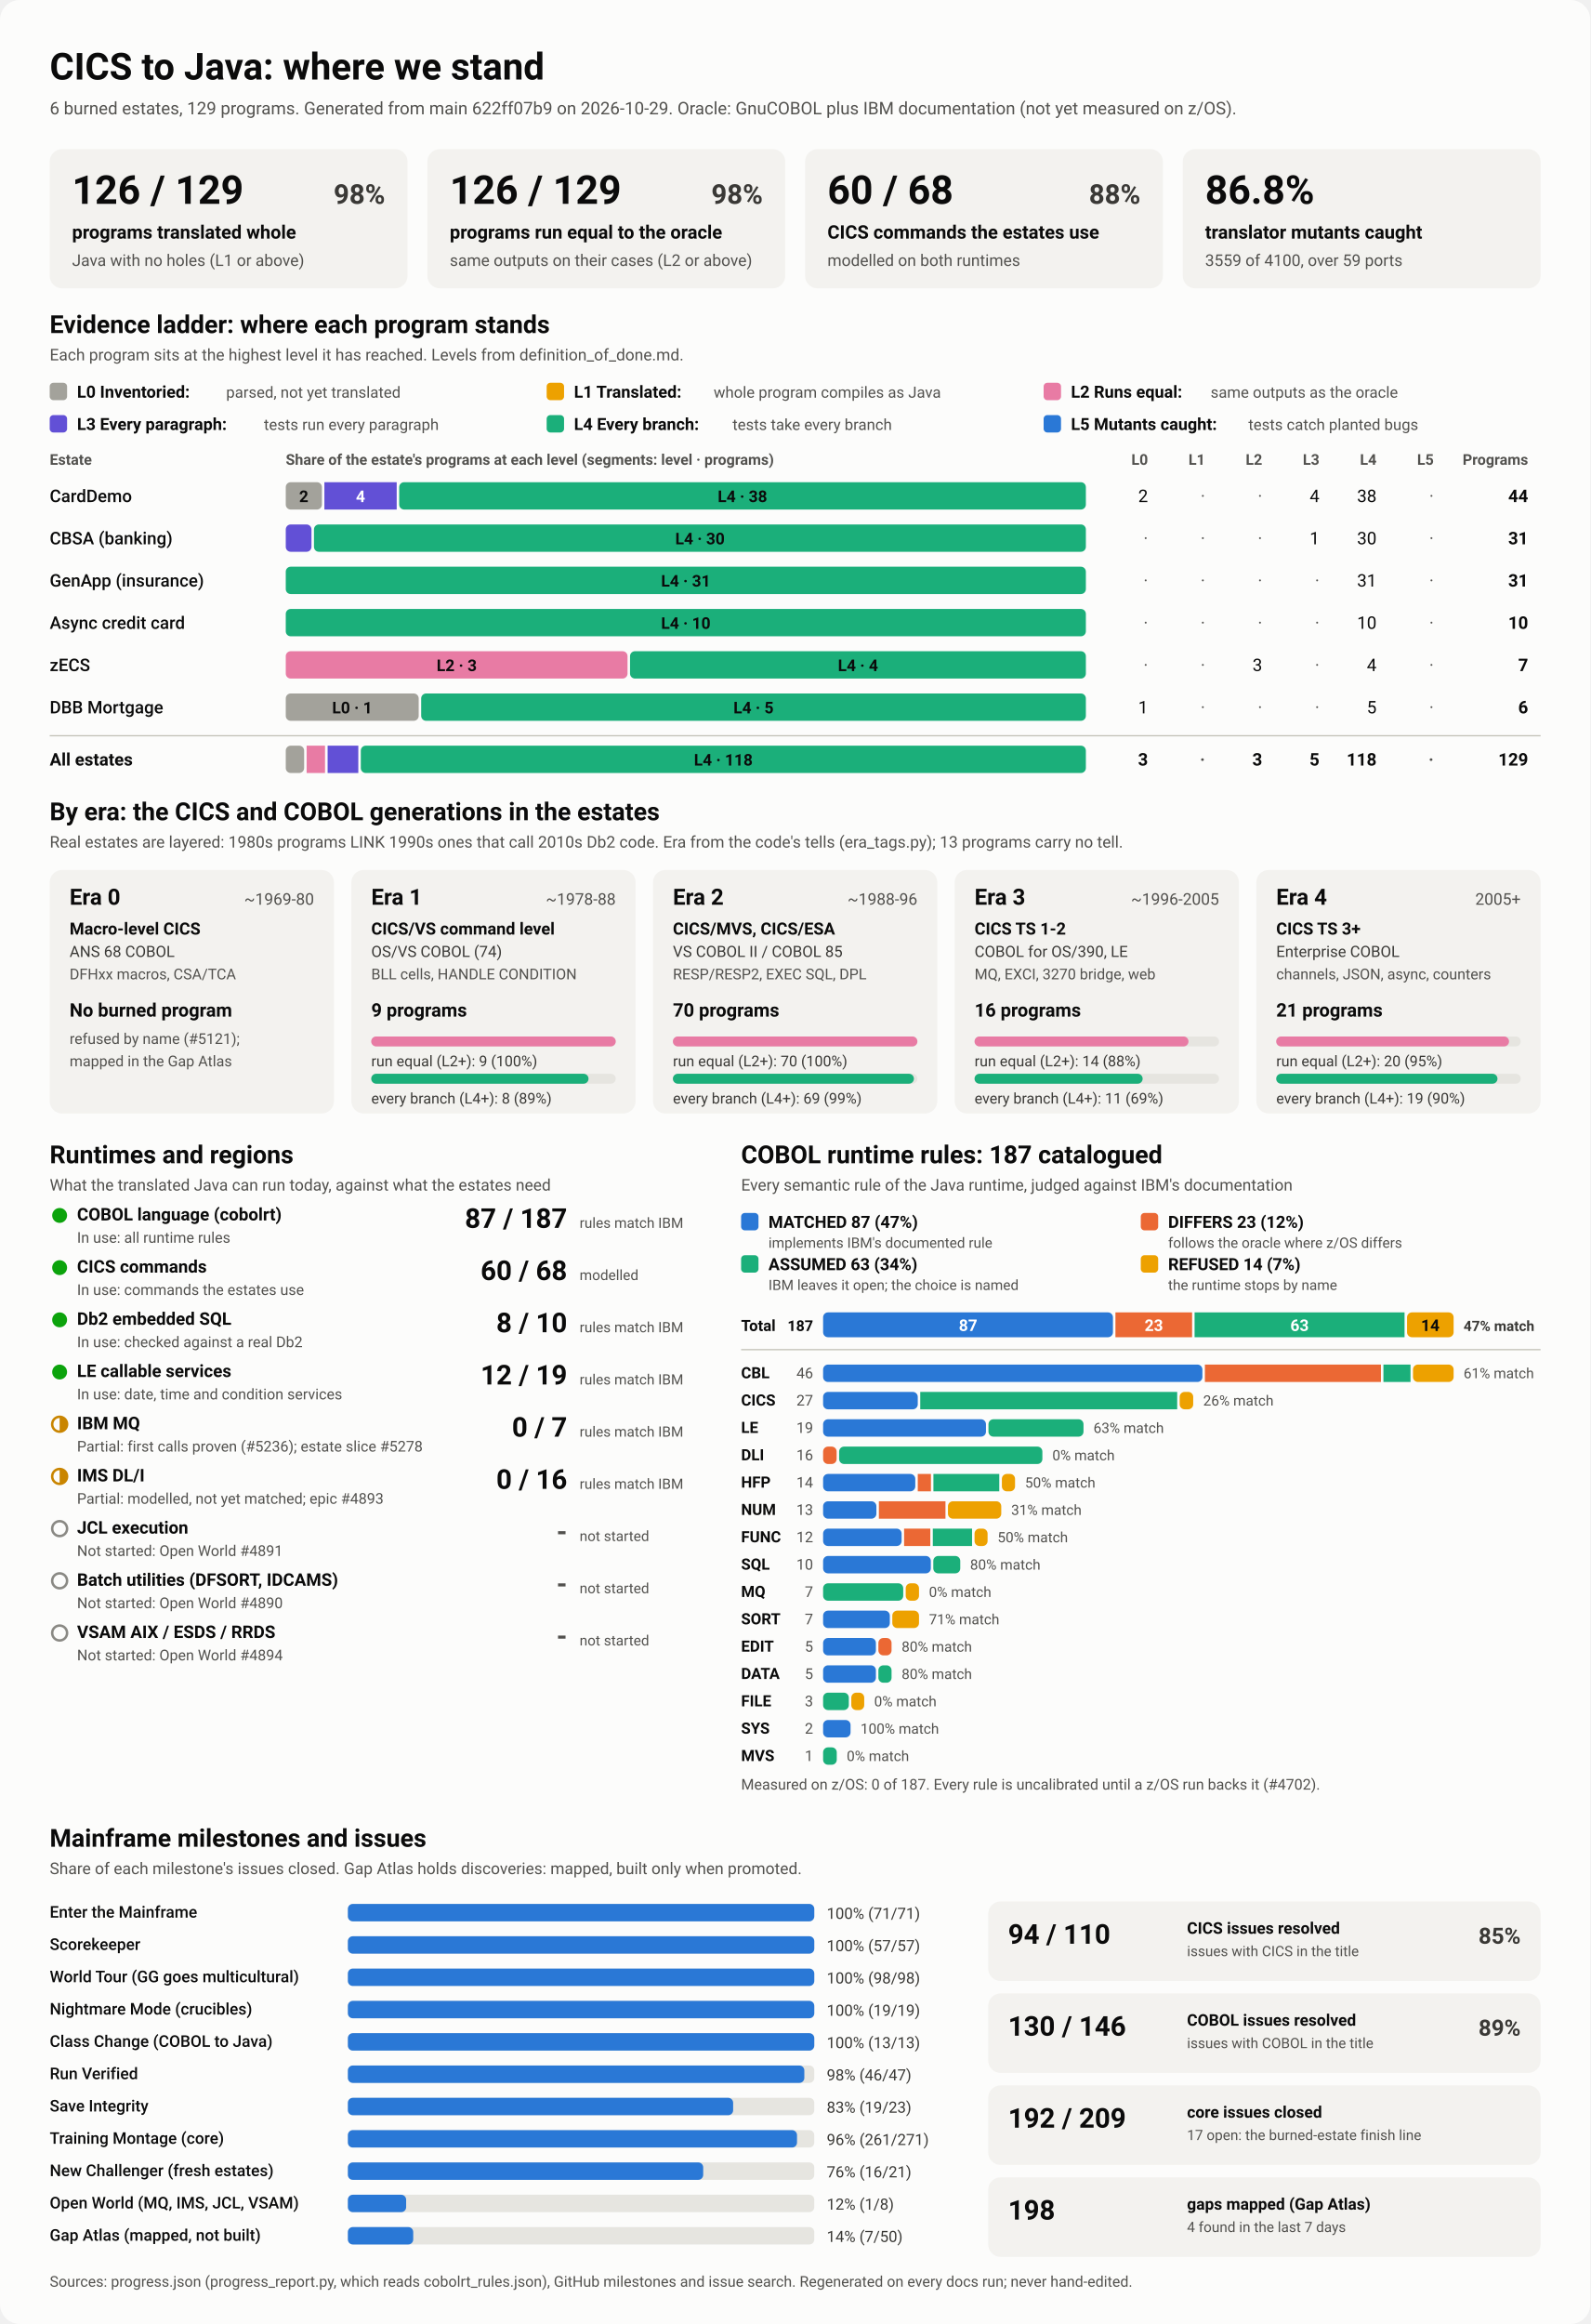
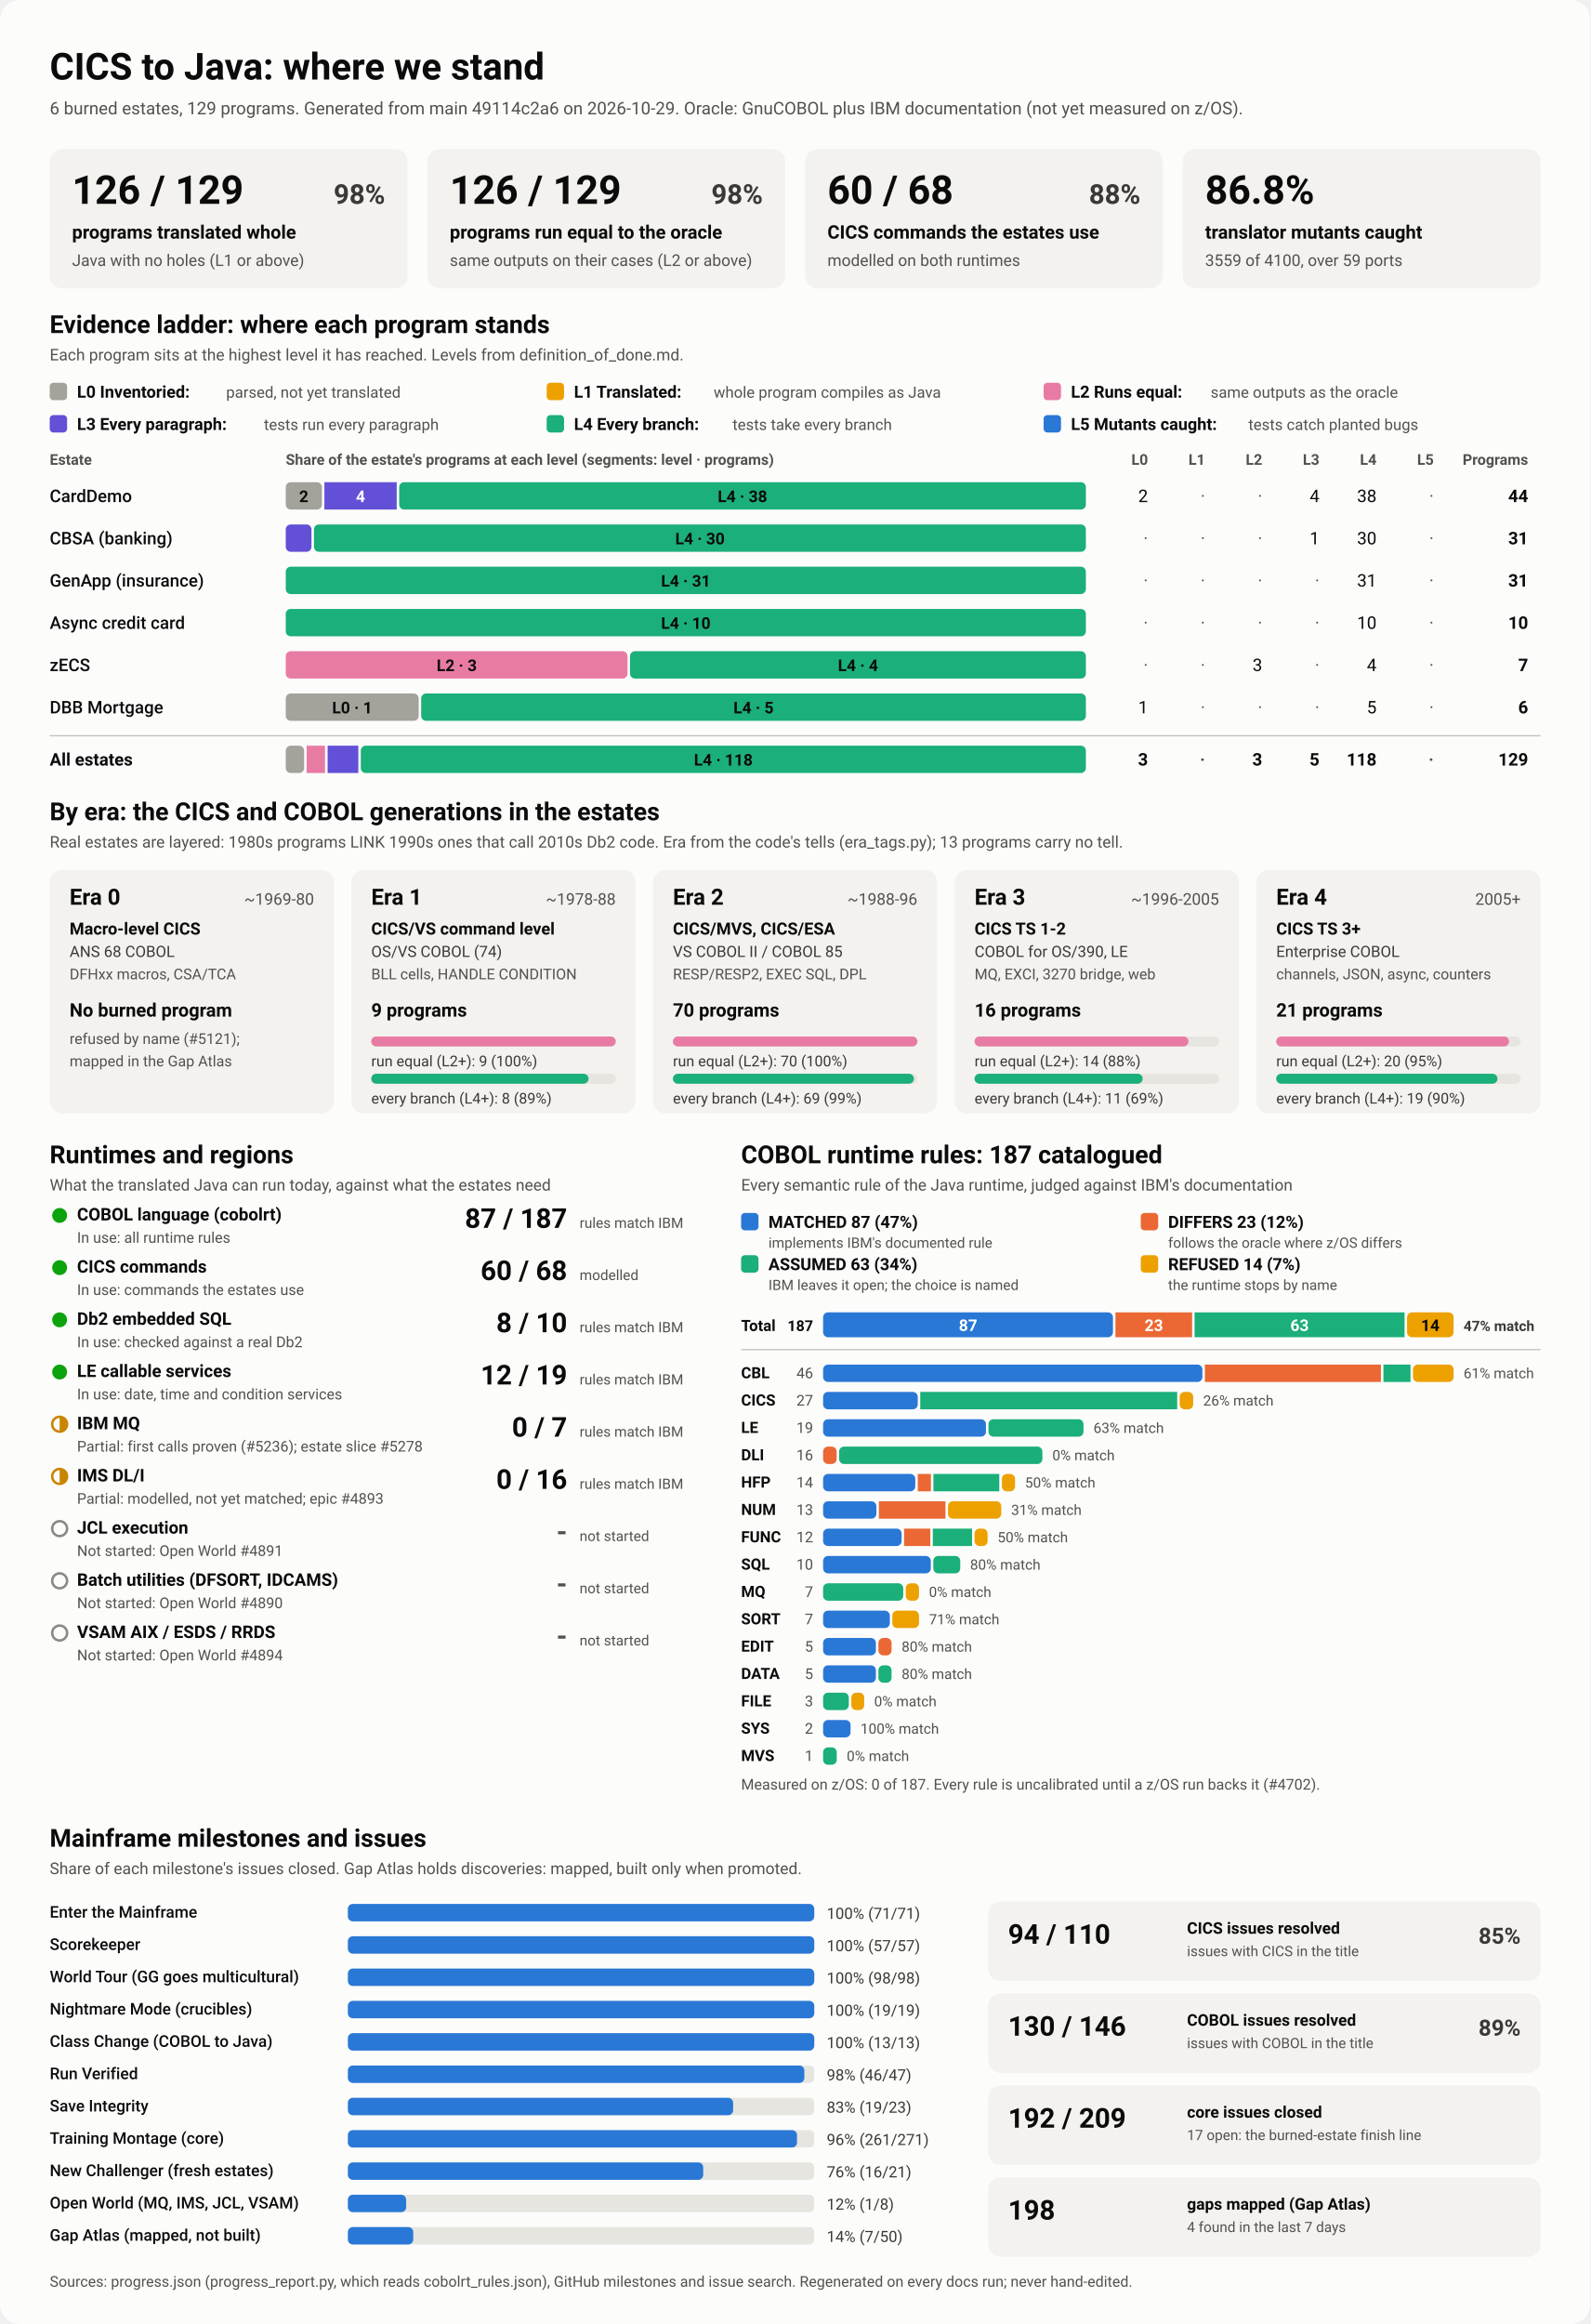
<svg xmlns="http://www.w3.org/2000/svg" viewBox="0 0 1280 1870" width="1280" height="1870" role="img" aria-labelledby="ttl">
  <style>
    svg { font-family: system-ui, -apple-system, 'Segoe UI', Roboto, Helvetica, Arial, sans-serif; }
    .bg { fill: #fcfcfb; }
    .card { fill: #f3f2ef; }
    .track { fill: #e6e5e0; }
    .rule { stroke: #c3c2b7; stroke-width: 1; }
    .t1 { fill: #0b0b0b; } .t2 { fill: #3a3936; } .t3 { fill: #52514e; }
    .on-dark { fill: #ffffff; } .on-light { fill: #0b0b0b; }
    .lv0 { fill: #a3a29b; } .lv1 { fill: #eda100; } .lv2 { fill: #e87ba4; } .lv3 { fill: #6250d6; } .lv4 { fill: #1baf7a; } .lv5 { fill: #2a78d6; } 
    .s0 { fill: #2a78d6; } .s1 { fill: #eb6834; } .s2 { fill: #1baf7a; } .s3 { fill: #eda100; } 
    .prog { fill: #2a78d6; }
    .st-good { fill: #0ca30c; } .st-warn { fill: none; stroke: #c98500; stroke-width: 2; }
    .st-warn-fill { fill: #c98500; } .st-none { fill: none; stroke: #8a8984; stroke-width: 2; }
    @media (prefers-color-scheme: dark) {
      .bg { fill: #1a1a19; } .card { fill: #242422; } .track { fill: #383835; } .rule { stroke: #52514e; }
      .t1 { fill: #f0efec; } .t2 { fill: #dddcd6; } .t3 { fill: #c3c2b7; }
      .on-light { fill: #0b0b0b; } .prog { fill: #3987e5; }
      .lv0 { fill: #6b6a64; } .lv1 { fill: #c98500; } .lv2 { fill: #d55181; } .lv3 { fill: #9085e9; } .lv4 { fill: #199e70; } .lv5 { fill: #3987e5; } 
      .s0 { fill: #3987e5; } .s1 { fill: #d95926; } .s2 { fill: #199e70; } .s3 { fill: #c98500; } 
    }
  </style>
  <rect class="bg" width="1280" height="1870" rx="16" />
  <text x="40.0" y="64.0" class="t1" font-size="30" font-weight="700" text-anchor="start">CICS to Java: where we stand</text>
-   <text x="40.0" y="92.0" class="t3" font-size="14" font-weight="400" text-anchor="start">6 burned estates, 129 programs. Generated from main 622ff07b9 on 2026-10-29. Oracle: GnuCOBOL plus IBM documentation (not yet measured on z/OS).</text>
+   <text x="40.0" y="92.0" class="t3" font-size="14" font-weight="400" text-anchor="start">6 burned estates, 129 programs. Generated from main 49114c2a6 on 2026-10-29. Oracle: GnuCOBOL plus IBM documentation (not yet measured on z/OS).</text>
  <rect x="40.0" y="120.0" width="288.0" height="112.0" rx="10" class="card" />
  <text x="58.0" y="164.0" class="t1" font-size="32" font-weight="700" text-anchor="start">126 / 129</text>
  <text x="310.0" y="164.0" class="t2" font-size="22" font-weight="600" text-anchor="end">98%</text>
  <text x="58.0" y="192.0" class="t1" font-size="15" font-weight="600" text-anchor="start">programs translated whole</text>
  <text x="58.0" y="214.0" class="t3" font-size="13" font-weight="400" text-anchor="start">Java with no holes (L1 or above)</text>
  <rect x="344.0" y="120.0" width="288.0" height="112.0" rx="10" class="card" />
  <text x="362.0" y="164.0" class="t1" font-size="32" font-weight="700" text-anchor="start">126 / 129</text>
  <text x="614.0" y="164.0" class="t2" font-size="22" font-weight="600" text-anchor="end">98%</text>
  <text x="362.0" y="192.0" class="t1" font-size="15" font-weight="600" text-anchor="start">programs run equal to the oracle</text>
  <text x="362.0" y="214.0" class="t3" font-size="13" font-weight="400" text-anchor="start">same outputs on their cases (L2 or above)</text>
  <rect x="648.0" y="120.0" width="288.0" height="112.0" rx="10" class="card" />
  <text x="666.0" y="164.0" class="t1" font-size="32" font-weight="700" text-anchor="start">60 / 68</text>
  <text x="918.0" y="164.0" class="t2" font-size="22" font-weight="600" text-anchor="end">88%</text>
  <text x="666.0" y="192.0" class="t1" font-size="15" font-weight="600" text-anchor="start">CICS commands the estates use</text>
  <text x="666.0" y="214.0" class="t3" font-size="13" font-weight="400" text-anchor="start">modelled on both runtimes</text>
  <rect x="952.0" y="120.0" width="288.0" height="112.0" rx="10" class="card" />
  <text x="970.0" y="164.0" class="t1" font-size="32" font-weight="700" text-anchor="start">86.8%</text>
  <text x="970.0" y="192.0" class="t1" font-size="15" font-weight="600" text-anchor="start">translator mutants caught</text>
  <text x="970.0" y="214.0" class="t3" font-size="13" font-weight="400" text-anchor="start">3559 of 4100, over 59 ports</text>
  <text x="40.0" y="268.0" class="t1" font-size="20" font-weight="700" text-anchor="start">Evidence ladder: where each program stands</text>
  <text x="40.0" y="290.0" class="t3" font-size="13" font-weight="400" text-anchor="start">Each program sits at the highest level it has reached. Levels from definition_of_done.md.</text>
  <rect x="40.0" y="308.0" width="14.0" height="14.0" rx="3" class="lv0" />
  <text x="62.0" y="320.0" class="t1" font-size="13.5" font-weight="600" text-anchor="start">L0 Inventoried:</text>
  <text x="182.0" y="320.0" class="t3" font-size="12.5" font-weight="400" text-anchor="start">parsed, not yet translated</text>
  <rect x="440.0" y="308.0" width="14.0" height="14.0" rx="3" class="lv1" />
  <text x="462.0" y="320.0" class="t1" font-size="13.5" font-weight="600" text-anchor="start">L1 Translated:</text>
  <text x="574.4" y="320.0" class="t3" font-size="12.5" font-weight="400" text-anchor="start">whole program compiles as Java</text>
  <rect x="840.0" y="308.0" width="14.0" height="14.0" rx="3" class="lv2" />
  <text x="862.0" y="320.0" class="t1" font-size="13.5" font-weight="600" text-anchor="start">L2 Runs equal:</text>
  <text x="974.4" y="320.0" class="t3" font-size="12.5" font-weight="400" text-anchor="start">same outputs as the oracle</text>
  <rect x="40.0" y="334.0" width="14.0" height="14.0" rx="3" class="lv3" />
  <text x="62.0" y="346.0" class="t1" font-size="13.5" font-weight="600" text-anchor="start">L3 Every paragraph:</text>
  <text x="212.4" y="346.0" class="t3" font-size="12.5" font-weight="400" text-anchor="start">tests run every paragraph</text>
  <rect x="440.0" y="334.0" width="14.0" height="14.0" rx="3" class="lv4" />
  <text x="462.0" y="346.0" class="t1" font-size="13.5" font-weight="600" text-anchor="start">L4 Every branch:</text>
  <text x="589.6" y="346.0" class="t3" font-size="12.5" font-weight="400" text-anchor="start">tests take every branch</text>
  <rect x="840.0" y="334.0" width="14.0" height="14.0" rx="3" class="lv5" />
  <text x="862.0" y="346.0" class="t1" font-size="13.5" font-weight="600" text-anchor="start">L5 Mutants caught:</text>
  <text x="1004.8" y="346.0" class="t3" font-size="12.5" font-weight="400" text-anchor="start">tests catch planted bugs</text>
  <text x="40.0" y="374.0" class="t3" font-size="12" font-weight="600" text-anchor="start">Estate</text>
  <text x="230.0" y="374.0" class="t3" font-size="12" font-weight="600" text-anchor="start">Share of the estate's programs at each level (segments: level · programs)</text>
  <text x="924.0" y="374.0" class="t3" font-size="12" font-weight="600" text-anchor="end">L0</text>
  <text x="970.0" y="374.0" class="t3" font-size="12" font-weight="600" text-anchor="end">L1</text>
  <text x="1016.0" y="374.0" class="t3" font-size="12" font-weight="600" text-anchor="end">L2</text>
  <text x="1062.0" y="374.0" class="t3" font-size="12" font-weight="600" text-anchor="end">L3</text>
  <text x="1108.0" y="374.0" class="t3" font-size="12" font-weight="600" text-anchor="end">L4</text>
  <text x="1154.0" y="374.0" class="t3" font-size="12" font-weight="600" text-anchor="end">L5</text>
  <text x="1230.0" y="374.0" class="t3" font-size="12" font-weight="600" text-anchor="end">Programs</text>
  <text x="40.0" y="404.0" class="t1" font-size="14" font-weight="500" text-anchor="start">CardDemo</text>
  <rect x="230.0" y="388.0" width="29.1" height="22.0" rx="4" class="lv0" />
  <text x="244.5" y="404.0" class="on-light" font-size="13" font-weight="600" text-anchor="middle">2</text>
  <rect x="261.1" y="388.0" width="58.2" height="22.0" rx="0" class="lv3" />
  <text x="290.2" y="404.0" class="on-dark" font-size="13" font-weight="600" text-anchor="middle">4</text>
  <rect x="321.3" y="388.0" width="552.7" height="22.0" rx="4" class="lv4" />
  <text x="597.6" y="404.0" class="on-light" font-size="13" font-weight="600" text-anchor="middle">L4 · 38</text>
  <text x="924.0" y="404.0" class="t1" font-size="14" font-weight="400" text-anchor="end">2</text>
  <text x="970.0" y="404.0" class="t3" font-size="14" font-weight="400" text-anchor="end">·</text>
  <text x="1016.0" y="404.0" class="t3" font-size="14" font-weight="400" text-anchor="end">·</text>
  <text x="1062.0" y="404.0" class="t1" font-size="14" font-weight="400" text-anchor="end">4</text>
  <text x="1108.0" y="404.0" class="t1" font-size="14" font-weight="400" text-anchor="end">38</text>
  <text x="1154.0" y="404.0" class="t3" font-size="14" font-weight="400" text-anchor="end">·</text>
  <text x="1230.0" y="404.0" class="t1" font-size="14" font-weight="700" text-anchor="end">44</text>
  <text x="40.0" y="438.0" class="t1" font-size="14" font-weight="500" text-anchor="start">CBSA (banking)</text>
  <rect x="230.0" y="422.0" width="20.7" height="22.0" rx="4" class="lv3" />
  <rect x="252.7" y="422.0" width="621.3" height="22.0" rx="4" class="lv4" />
  <text x="563.4" y="438.0" class="on-light" font-size="13" font-weight="600" text-anchor="middle">L4 · 30</text>
  <text x="924.0" y="438.0" class="t3" font-size="14" font-weight="400" text-anchor="end">·</text>
  <text x="970.0" y="438.0" class="t3" font-size="14" font-weight="400" text-anchor="end">·</text>
  <text x="1016.0" y="438.0" class="t3" font-size="14" font-weight="400" text-anchor="end">·</text>
  <text x="1062.0" y="438.0" class="t1" font-size="14" font-weight="400" text-anchor="end">1</text>
  <text x="1108.0" y="438.0" class="t1" font-size="14" font-weight="400" text-anchor="end">30</text>
  <text x="1154.0" y="438.0" class="t3" font-size="14" font-weight="400" text-anchor="end">·</text>
  <text x="1230.0" y="438.0" class="t1" font-size="14" font-weight="700" text-anchor="end">31</text>
  <text x="40.0" y="472.0" class="t1" font-size="14" font-weight="500" text-anchor="start">GenApp (insurance)</text>
  <rect x="230.0" y="456.0" width="644.0" height="22.0" rx="4" class="lv4" />
  <text x="552.0" y="472.0" class="on-light" font-size="13" font-weight="600" text-anchor="middle">L4 · 31</text>
  <text x="924.0" y="472.0" class="t3" font-size="14" font-weight="400" text-anchor="end">·</text>
  <text x="970.0" y="472.0" class="t3" font-size="14" font-weight="400" text-anchor="end">·</text>
  <text x="1016.0" y="472.0" class="t3" font-size="14" font-weight="400" text-anchor="end">·</text>
  <text x="1062.0" y="472.0" class="t3" font-size="14" font-weight="400" text-anchor="end">·</text>
  <text x="1108.0" y="472.0" class="t1" font-size="14" font-weight="400" text-anchor="end">31</text>
  <text x="1154.0" y="472.0" class="t3" font-size="14" font-weight="400" text-anchor="end">·</text>
  <text x="1230.0" y="472.0" class="t1" font-size="14" font-weight="700" text-anchor="end">31</text>
  <text x="40.0" y="506.0" class="t1" font-size="14" font-weight="500" text-anchor="start">Async credit card</text>
  <rect x="230.0" y="490.0" width="644.0" height="22.0" rx="4" class="lv4" />
  <text x="552.0" y="506.0" class="on-light" font-size="13" font-weight="600" text-anchor="middle">L4 · 10</text>
  <text x="924.0" y="506.0" class="t3" font-size="14" font-weight="400" text-anchor="end">·</text>
  <text x="970.0" y="506.0" class="t3" font-size="14" font-weight="400" text-anchor="end">·</text>
  <text x="1016.0" y="506.0" class="t3" font-size="14" font-weight="400" text-anchor="end">·</text>
  <text x="1062.0" y="506.0" class="t3" font-size="14" font-weight="400" text-anchor="end">·</text>
  <text x="1108.0" y="506.0" class="t1" font-size="14" font-weight="400" text-anchor="end">10</text>
  <text x="1154.0" y="506.0" class="t3" font-size="14" font-weight="400" text-anchor="end">·</text>
  <text x="1230.0" y="506.0" class="t1" font-size="14" font-weight="700" text-anchor="end">10</text>
  <text x="40.0" y="540.0" class="t1" font-size="14" font-weight="500" text-anchor="start">zECS</text>
  <rect x="230.0" y="524.0" width="275.1" height="22.0" rx="4" class="lv2" />
  <text x="367.6" y="540.0" class="on-light" font-size="13" font-weight="600" text-anchor="middle">L2 · 3</text>
  <rect x="507.1" y="524.0" width="366.9" height="22.0" rx="4" class="lv4" />
  <text x="690.6" y="540.0" class="on-light" font-size="13" font-weight="600" text-anchor="middle">L4 · 4</text>
  <text x="924.0" y="540.0" class="t3" font-size="14" font-weight="400" text-anchor="end">·</text>
  <text x="970.0" y="540.0" class="t3" font-size="14" font-weight="400" text-anchor="end">·</text>
  <text x="1016.0" y="540.0" class="t1" font-size="14" font-weight="400" text-anchor="end">3</text>
  <text x="1062.0" y="540.0" class="t3" font-size="14" font-weight="400" text-anchor="end">·</text>
  <text x="1108.0" y="540.0" class="t1" font-size="14" font-weight="400" text-anchor="end">4</text>
  <text x="1154.0" y="540.0" class="t3" font-size="14" font-weight="400" text-anchor="end">·</text>
  <text x="1230.0" y="540.0" class="t1" font-size="14" font-weight="700" text-anchor="end">7</text>
  <text x="40.0" y="574.0" class="t1" font-size="14" font-weight="500" text-anchor="start">DBB Mortgage</text>
  <rect x="230.0" y="558.0" width="107.0" height="22.0" rx="4" class="lv0" />
  <text x="283.5" y="574.0" class="on-light" font-size="13" font-weight="600" text-anchor="middle">L0 · 1</text>
  <rect x="339.0" y="558.0" width="535.0" height="22.0" rx="4" class="lv4" />
  <text x="606.5" y="574.0" class="on-light" font-size="13" font-weight="600" text-anchor="middle">L4 · 5</text>
  <text x="924.0" y="574.0" class="t1" font-size="14" font-weight="400" text-anchor="end">1</text>
  <text x="970.0" y="574.0" class="t3" font-size="14" font-weight="400" text-anchor="end">·</text>
  <text x="1016.0" y="574.0" class="t3" font-size="14" font-weight="400" text-anchor="end">·</text>
  <text x="1062.0" y="574.0" class="t3" font-size="14" font-weight="400" text-anchor="end">·</text>
  <text x="1108.0" y="574.0" class="t1" font-size="14" font-weight="400" text-anchor="end">5</text>
  <text x="1154.0" y="574.0" class="t3" font-size="14" font-weight="400" text-anchor="end">·</text>
  <text x="1230.0" y="574.0" class="t1" font-size="14" font-weight="700" text-anchor="end">6</text>
  <line x1="40" x2="1240" y1="592" y2="592" class="rule" />
  <text x="40.0" y="616.0" class="t1" font-size="14" font-weight="700" text-anchor="start">All estates</text>
  <rect x="230.0" y="600.0" width="14.8" height="22.0" rx="4" class="lv0" />
  <rect x="246.8" y="600.0" width="14.8" height="22.0" rx="0" class="lv2" />
  <rect x="263.7" y="600.0" width="24.7" height="22.0" rx="0" class="lv3" />
  <rect x="290.4" y="600.0" width="583.6" height="22.0" rx="4" class="lv4" />
  <text x="582.2" y="616.0" class="on-light" font-size="13" font-weight="600" text-anchor="middle">L4 · 118</text>
  <text x="924.0" y="616.0" class="t1" font-size="14" font-weight="700" text-anchor="end">3</text>
  <text x="970.0" y="616.0" class="t3" font-size="14" font-weight="700" text-anchor="end">·</text>
  <text x="1016.0" y="616.0" class="t1" font-size="14" font-weight="700" text-anchor="end">3</text>
  <text x="1062.0" y="616.0" class="t1" font-size="14" font-weight="700" text-anchor="end">5</text>
  <text x="1108.0" y="616.0" class="t1" font-size="14" font-weight="700" text-anchor="end">118</text>
  <text x="1154.0" y="616.0" class="t3" font-size="14" font-weight="700" text-anchor="end">·</text>
  <text x="1230.0" y="616.0" class="t1" font-size="14" font-weight="700" text-anchor="end">129</text>
  <text x="40.0" y="660.0" class="t1" font-size="20" font-weight="700" text-anchor="start">By era: the CICS and COBOL generations in the estates</text>
  <text x="40.0" y="682.0" class="t3" font-size="13" font-weight="400" text-anchor="start">Real estates are layered: 1980s programs LINK 1990s ones that call 2010s Db2 code. Era from the code's tells (era_tags.py); 13 programs carry no tell.</text>
  <rect x="40.0" y="700.0" width="228.8" height="196.0" rx="10" class="card" />
  <text x="56.0" y="728.0" class="t1" font-size="18" font-weight="700" text-anchor="start">Era 0</text>
  <text x="252.8" y="728.0" class="t3" font-size="13" font-weight="400" text-anchor="end">~1969-80</text>
  <text x="56.0" y="752.0" class="t1" font-size="13.5" font-weight="600" text-anchor="start">Macro-level CICS</text>
  <text x="56.0" y="770.0" class="t2" font-size="12.5" font-weight="400" text-anchor="start">ANS 68 COBOL</text>
  <text x="56.0" y="788.0" class="t3" font-size="12" font-weight="400" text-anchor="start">DFHxx macros, CSA/TCA</text>
  <text x="56.0" y="818.0" class="t1" font-size="15" font-weight="700" text-anchor="start">No burned program</text>
  <text x="56.0" y="840.0" class="t3" font-size="12" font-weight="400" text-anchor="start">refused by name (#5121);</text>
  <text x="56.0" y="858.0" class="t3" font-size="12" font-weight="400" text-anchor="start">mapped in the Gap Atlas</text>
  <rect x="282.8" y="700.0" width="228.8" height="196.0" rx="10" class="card" />
  <text x="298.8" y="728.0" class="t1" font-size="18" font-weight="700" text-anchor="start">Era 1</text>
  <text x="495.6" y="728.0" class="t3" font-size="13" font-weight="400" text-anchor="end">~1978-88</text>
  <text x="298.8" y="752.0" class="t1" font-size="13.5" font-weight="600" text-anchor="start">CICS/VS command level</text>
  <text x="298.8" y="770.0" class="t2" font-size="12.5" font-weight="400" text-anchor="start">OS/VS COBOL (74)</text>
  <text x="298.8" y="788.0" class="t3" font-size="12" font-weight="400" text-anchor="start">BLL cells, HANDLE CONDITION</text>
  <text x="298.8" y="818.0" class="t1" font-size="15" font-weight="700" text-anchor="start">9 programs</text>
  <rect x="298.8" y="834.0" width="196.8" height="8.0" rx="4" class="track" />
  <rect x="298.8" y="834.0" width="196.8" height="8.0" rx="4" class="lv2" />
  <text x="298.8" y="858.0" class="t2" font-size="12" font-weight="400" text-anchor="start">run equal (L2+): 9 (100%)</text>
  <rect x="298.8" y="864.0" width="196.8" height="8.0" rx="4" class="track" />
  <rect x="298.8" y="864.0" width="174.9" height="8.0" rx="4" class="lv4" />
  <text x="298.8" y="888.0" class="t2" font-size="12" font-weight="400" text-anchor="start">every branch (L4+): 8 (89%)</text>
  <rect x="525.6" y="700.0" width="228.8" height="196.0" rx="10" class="card" />
  <text x="541.6" y="728.0" class="t1" font-size="18" font-weight="700" text-anchor="start">Era 2</text>
  <text x="738.4" y="728.0" class="t3" font-size="13" font-weight="400" text-anchor="end">~1988-96</text>
  <text x="541.6" y="752.0" class="t1" font-size="13.5" font-weight="600" text-anchor="start">CICS/MVS, CICS/ESA</text>
  <text x="541.6" y="770.0" class="t2" font-size="12.5" font-weight="400" text-anchor="start">VS COBOL II / COBOL 85</text>
  <text x="541.6" y="788.0" class="t3" font-size="12" font-weight="400" text-anchor="start">RESP/RESP2, EXEC SQL, DPL</text>
  <text x="541.6" y="818.0" class="t1" font-size="15" font-weight="700" text-anchor="start">70 programs</text>
  <rect x="541.6" y="834.0" width="196.8" height="8.0" rx="4" class="track" />
  <rect x="541.6" y="834.0" width="196.8" height="8.0" rx="4" class="lv2" />
  <text x="541.6" y="858.0" class="t2" font-size="12" font-weight="400" text-anchor="start">run equal (L2+): 70 (100%)</text>
  <rect x="541.6" y="864.0" width="196.8" height="8.0" rx="4" class="track" />
  <rect x="541.6" y="864.0" width="194.0" height="8.0" rx="4" class="lv4" />
  <text x="541.6" y="888.0" class="t2" font-size="12" font-weight="400" text-anchor="start">every branch (L4+): 69 (99%)</text>
  <rect x="768.4" y="700.0" width="228.8" height="196.0" rx="10" class="card" />
  <text x="784.4" y="728.0" class="t1" font-size="18" font-weight="700" text-anchor="start">Era 3</text>
  <text x="981.2" y="728.0" class="t3" font-size="13" font-weight="400" text-anchor="end">~1996-2005</text>
  <text x="784.4" y="752.0" class="t1" font-size="13.5" font-weight="600" text-anchor="start">CICS TS 1-2</text>
  <text x="784.4" y="770.0" class="t2" font-size="12.5" font-weight="400" text-anchor="start">COBOL for OS/390, LE</text>
  <text x="784.4" y="788.0" class="t3" font-size="12" font-weight="400" text-anchor="start">MQ, EXCI, 3270 bridge, web</text>
  <text x="784.4" y="818.0" class="t1" font-size="15" font-weight="700" text-anchor="start">16 programs</text>
  <rect x="784.4" y="834.0" width="196.8" height="8.0" rx="4" class="track" />
  <rect x="784.4" y="834.0" width="172.2" height="8.0" rx="4" class="lv2" />
  <text x="784.4" y="858.0" class="t2" font-size="12" font-weight="400" text-anchor="start">run equal (L2+): 14 (88%)</text>
  <rect x="784.4" y="864.0" width="196.8" height="8.0" rx="4" class="track" />
  <rect x="784.4" y="864.0" width="135.3" height="8.0" rx="4" class="lv4" />
  <text x="784.4" y="888.0" class="t2" font-size="12" font-weight="400" text-anchor="start">every branch (L4+): 11 (69%)</text>
  <rect x="1011.2" y="700.0" width="228.8" height="196.0" rx="10" class="card" />
  <text x="1027.2" y="728.0" class="t1" font-size="18" font-weight="700" text-anchor="start">Era 4</text>
  <text x="1224.0" y="728.0" class="t3" font-size="13" font-weight="400" text-anchor="end">2005+</text>
  <text x="1027.2" y="752.0" class="t1" font-size="13.5" font-weight="600" text-anchor="start">CICS TS 3+</text>
  <text x="1027.2" y="770.0" class="t2" font-size="12.5" font-weight="400" text-anchor="start">Enterprise COBOL</text>
  <text x="1027.2" y="788.0" class="t3" font-size="12" font-weight="400" text-anchor="start">channels, JSON, async, counters</text>
  <text x="1027.2" y="818.0" class="t1" font-size="15" font-weight="700" text-anchor="start">21 programs</text>
  <rect x="1027.2" y="834.0" width="196.8" height="8.0" rx="4" class="track" />
  <rect x="1027.2" y="834.0" width="187.4" height="8.0" rx="4" class="lv2" />
  <text x="1027.2" y="858.0" class="t2" font-size="12" font-weight="400" text-anchor="start">run equal (L2+): 20 (95%)</text>
  <rect x="1027.2" y="864.0" width="196.8" height="8.0" rx="4" class="track" />
  <rect x="1027.2" y="864.0" width="178.1" height="8.0" rx="4" class="lv4" />
  <text x="1027.2" y="888.0" class="t2" font-size="12" font-weight="400" text-anchor="start">every branch (L4+): 19 (90%)</text>
  <text x="40.0" y="936.0" class="t1" font-size="20" font-weight="700" text-anchor="start">Runtimes and regions</text>
  <text x="40.0" y="958.0" class="t3" font-size="13" font-weight="400" text-anchor="start">What the translated Java can run today, against what the estates need</text>
  <circle cx="48" cy="978" r="6" class="st-good" />
  <text x="62.0" y="982.0" class="t1" font-size="14" font-weight="600" text-anchor="start">COBOL language (cobolrt)</text>
  <text x="62.0" y="1000.0" class="t3" font-size="12" font-weight="400" text-anchor="start">In use: all runtime rules</text>
  <text x="456.5" y="988.0" class="t1" font-size="22" font-weight="700" text-anchor="end">87 / 187</text>
  <text x="466.5" y="988.0" class="t3" font-size="11.5" font-weight="400" text-anchor="start">rules match IBM</text>
  <circle cx="48" cy="1020" r="6" class="st-good" />
  <text x="62.0" y="1024.0" class="t1" font-size="14" font-weight="600" text-anchor="start">CICS commands</text>
  <text x="62.0" y="1042.0" class="t3" font-size="12" font-weight="400" text-anchor="start">In use: commands the estates use</text>
  <text x="456.5" y="1030.0" class="t1" font-size="22" font-weight="700" text-anchor="end">60 / 68</text>
  <text x="466.5" y="1030.0" class="t3" font-size="11.5" font-weight="400" text-anchor="start">modelled</text>
  <circle cx="48" cy="1062" r="6" class="st-good" />
  <text x="62.0" y="1066.0" class="t1" font-size="14" font-weight="600" text-anchor="start">Db2 embedded SQL</text>
  <text x="62.0" y="1084.0" class="t3" font-size="12" font-weight="400" text-anchor="start">In use: checked against a real Db2</text>
  <text x="456.5" y="1072.0" class="t1" font-size="22" font-weight="700" text-anchor="end">8 / 10</text>
  <text x="466.5" y="1072.0" class="t3" font-size="11.5" font-weight="400" text-anchor="start">rules match IBM</text>
  <circle cx="48" cy="1104" r="6" class="st-good" />
  <text x="62.0" y="1108.0" class="t1" font-size="14" font-weight="600" text-anchor="start">LE callable services</text>
  <text x="62.0" y="1126.0" class="t3" font-size="12" font-weight="400" text-anchor="start">In use: date, time and condition services</text>
  <text x="456.5" y="1114.0" class="t1" font-size="22" font-weight="700" text-anchor="end">12 / 19</text>
  <text x="466.5" y="1114.0" class="t3" font-size="11.5" font-weight="400" text-anchor="start">rules match IBM</text>
  <circle cx="48" cy="1146" r="6" class="st-warn" />
  <path d="M 48 1140 A 6 6 0 0 1 48 1152 Z" class="st-warn-fill" />
  <text x="62.0" y="1150.0" class="t1" font-size="14" font-weight="600" text-anchor="start">IBM MQ</text>
  <text x="62.0" y="1168.0" class="t3" font-size="12" font-weight="400" text-anchor="start">Partial: first calls proven (#5236); estate slice #5278</text>
  <text x="456.5" y="1156.0" class="t1" font-size="22" font-weight="700" text-anchor="end">0 / 7</text>
  <text x="466.5" y="1156.0" class="t3" font-size="11.5" font-weight="400" text-anchor="start">rules match IBM</text>
  <circle cx="48" cy="1188" r="6" class="st-warn" />
  <path d="M 48 1182 A 6 6 0 0 1 48 1194 Z" class="st-warn-fill" />
  <text x="62.0" y="1192.0" class="t1" font-size="14" font-weight="600" text-anchor="start">IMS DL/I</text>
  <text x="62.0" y="1210.0" class="t3" font-size="12" font-weight="400" text-anchor="start">Partial: modelled, not yet matched; epic #4893</text>
  <text x="456.5" y="1198.0" class="t1" font-size="22" font-weight="700" text-anchor="end">0 / 16</text>
  <text x="466.5" y="1198.0" class="t3" font-size="11.5" font-weight="400" text-anchor="start">rules match IBM</text>
  <circle cx="48" cy="1230" r="6" class="st-none" />
  <text x="62.0" y="1234.0" class="t1" font-size="14" font-weight="600" text-anchor="start">JCL execution</text>
  <text x="62.0" y="1252.0" class="t3" font-size="12" font-weight="400" text-anchor="start">Not started: Open World #4891</text>
  <text x="456.5" y="1240.0" class="t3" font-size="22" font-weight="700" text-anchor="end">-</text>
  <text x="466.5" y="1240.0" class="t3" font-size="11.5" font-weight="400" text-anchor="start">not started</text>
  <circle cx="48" cy="1272" r="6" class="st-none" />
  <text x="62.0" y="1276.0" class="t1" font-size="14" font-weight="600" text-anchor="start">Batch utilities (DFSORT, IDCAMS)</text>
  <text x="62.0" y="1294.0" class="t3" font-size="12" font-weight="400" text-anchor="start">Not started: Open World #4890</text>
  <text x="456.5" y="1282.0" class="t3" font-size="22" font-weight="700" text-anchor="end">-</text>
  <text x="466.5" y="1282.0" class="t3" font-size="11.5" font-weight="400" text-anchor="start">not started</text>
  <circle cx="48" cy="1314" r="6" class="st-none" />
  <text x="62.0" y="1318.0" class="t1" font-size="14" font-weight="600" text-anchor="start">VSAM AIX / ESDS / RRDS</text>
  <text x="62.0" y="1336.0" class="t3" font-size="12" font-weight="400" text-anchor="start">Not started: Open World #4894</text>
  <text x="456.5" y="1324.0" class="t3" font-size="22" font-weight="700" text-anchor="end">-</text>
  <text x="466.5" y="1324.0" class="t3" font-size="11.5" font-weight="400" text-anchor="start">not started</text>
  <text x="596.5" y="936.0" class="t1" font-size="20" font-weight="700" text-anchor="start">COBOL runtime rules: 187 catalogued</text>
  <text x="596.5" y="958.0" class="t3" font-size="13" font-weight="400" text-anchor="start">Every semantic rule of the Java runtime, judged against IBM's documentation</text>
  <rect x="596.5" y="976.0" width="14.0" height="14.0" rx="3" class="s0" />
  <text x="618.5" y="988.0" class="t1" font-size="13.5" font-weight="600" text-anchor="start">MATCHED  87 (47%)</text>
  <text x="618.5" y="1004.0" class="t3" font-size="11.5" font-weight="400" text-anchor="start">implements IBM's documented rule</text>
  <rect x="918.2" y="976.0" width="14.0" height="14.0" rx="3" class="s1" />
  <text x="940.2" y="988.0" class="t1" font-size="13.5" font-weight="600" text-anchor="start">DIFFERS  23 (12%)</text>
  <text x="940.2" y="1004.0" class="t3" font-size="11.5" font-weight="400" text-anchor="start">follows the oracle where z/OS differs</text>
  <rect x="596.5" y="1010.0" width="14.0" height="14.0" rx="3" class="s2" />
  <text x="618.5" y="1022.0" class="t1" font-size="13.5" font-weight="600" text-anchor="start">ASSUMED  63 (34%)</text>
  <text x="618.5" y="1038.0" class="t3" font-size="11.5" font-weight="400" text-anchor="start">IBM leaves it open; the choice is named</text>
  <rect x="918.2" y="1010.0" width="14.0" height="14.0" rx="3" class="s3" />
  <text x="940.2" y="1022.0" class="t1" font-size="13.5" font-weight="600" text-anchor="start">REFUSED  14 (7%)</text>
  <text x="940.2" y="1038.0" class="t3" font-size="11.5" font-weight="400" text-anchor="start">the runtime stops by name</text>
  <text x="596.5" y="1071.0" class="t1" font-size="12.5" font-weight="700" text-anchor="start">Total</text>
  <text x="654.5" y="1071.0" class="t1" font-size="12" font-weight="700" text-anchor="end">187</text>
  <rect x="662.5" y="1056.0" width="233.3" height="20.0" rx="4" class="s0" />
  <text x="779.2" y="1071.0" class="on-dark" font-size="13" font-weight="600" text-anchor="middle">87</text>
  <rect x="897.8" y="1056.0" width="61.7" height="20.0" rx="0" class="s1" />
  <text x="928.7" y="1071.0" class="on-dark" font-size="13" font-weight="600" text-anchor="middle">23</text>
  <rect x="961.5" y="1056.0" width="169.0" height="20.0" rx="0" class="s2" />
  <text x="1046.0" y="1071.0" class="on-dark" font-size="13" font-weight="600" text-anchor="middle">63</text>
  <rect x="1132.5" y="1056.0" width="37.5" height="20.0" rx="4" class="s3" />
  <text x="1151.2" y="1071.0" class="on-light" font-size="13" font-weight="600" text-anchor="middle">14</text>
  <text x="1178.0" y="1071.0" class="t2" font-size="11.5" font-weight="600" text-anchor="start">47% match</text>
  <line x1="596.5" x2="1240.0" y1="1086" y2="1086" class="rule" />
  <text x="596.5" y="1109.0" class="t1" font-size="12.5" font-weight="600" text-anchor="start">CBL</text>
  <text x="654.5" y="1109.0" class="t3" font-size="12" font-weight="400" text-anchor="end">46</text>
  <rect x="662.5" y="1098.0" width="305.3" height="14.0" rx="4" class="s0" />
  <rect x="969.8" y="1098.0" width="141.7" height="14.0" rx="0" class="s1" />
  <rect x="1113.5" y="1098.0" width="21.8" height="14.0" rx="0" class="s2" />
  <rect x="1137.3" y="1098.0" width="32.7" height="14.0" rx="4" class="s3" />
  <text x="1178.0" y="1109.0" class="t3" font-size="11.5" font-weight="400" text-anchor="start">61% match</text>
  <text x="596.5" y="1131.0" class="t1" font-size="12.5" font-weight="600" text-anchor="start">CICS</text>
  <text x="654.5" y="1131.0" class="t3" font-size="12" font-weight="400" text-anchor="end">27</text>
  <rect x="662.5" y="1120.0" width="76.2" height="14.0" rx="4" class="s0" />
  <rect x="740.7" y="1120.0" width="206.8" height="14.0" rx="0" class="s2" />
  <rect x="949.5" y="1120.0" width="10.9" height="14.0" rx="4" class="s3" />
  <text x="968.4" y="1131.0" class="t3" font-size="11.5" font-weight="400" text-anchor="start">26% match</text>
  <text x="596.5" y="1153.0" class="t1" font-size="12.5" font-weight="600" text-anchor="start">LE</text>
  <text x="654.5" y="1153.0" class="t3" font-size="12" font-weight="400" text-anchor="end">19</text>
  <rect x="662.5" y="1142.0" width="131.1" height="14.0" rx="4" class="s0" />
  <rect x="795.6" y="1142.0" width="76.5" height="14.0" rx="4" class="s2" />
  <text x="880.1" y="1153.0" class="t3" font-size="11.5" font-weight="400" text-anchor="start">63% match</text>
  <text x="596.5" y="1175.0" class="t1" font-size="12.5" font-weight="600" text-anchor="start">DLI</text>
  <text x="654.5" y="1175.0" class="t3" font-size="12" font-weight="400" text-anchor="end">16</text>
  <rect x="662.5" y="1164.0" width="10.9" height="14.0" rx="4" class="s1" />
  <rect x="675.4" y="1164.0" width="163.6" height="14.0" rx="4" class="s2" />
  <text x="847.0" y="1175.0" class="t3" font-size="11.5" font-weight="400" text-anchor="start">0% match</text>
  <text x="596.5" y="1197.0" class="t1" font-size="12.5" font-weight="600" text-anchor="start">HFP</text>
  <text x="654.5" y="1197.0" class="t3" font-size="12" font-weight="400" text-anchor="end">14</text>
  <rect x="662.5" y="1186.0" width="74.2" height="14.0" rx="4" class="s0" />
  <rect x="738.7" y="1186.0" width="10.6" height="14.0" rx="0" class="s1" />
  <rect x="751.3" y="1186.0" width="53.0" height="14.0" rx="0" class="s2" />
  <rect x="806.4" y="1186.0" width="10.6" height="14.0" rx="4" class="s3" />
  <text x="825.0" y="1197.0" class="t3" font-size="11.5" font-weight="400" text-anchor="start">50% match</text>
  <text x="596.5" y="1219.0" class="t1" font-size="12.5" font-weight="600" text-anchor="start">NUM</text>
  <text x="654.5" y="1219.0" class="t3" font-size="12" font-weight="400" text-anchor="end">13</text>
  <rect x="662.5" y="1208.0" width="42.9" height="14.0" rx="4" class="s0" />
  <rect x="707.4" y="1208.0" width="53.6" height="14.0" rx="0" class="s1" />
  <rect x="763.0" y="1208.0" width="42.9" height="14.0" rx="4" class="s3" />
  <text x="813.9" y="1219.0" class="t3" font-size="11.5" font-weight="400" text-anchor="start">31% match</text>
  <text x="596.5" y="1241.0" class="t1" font-size="12.5" font-weight="600" text-anchor="start">FUNC</text>
  <text x="654.5" y="1241.0" class="t3" font-size="12" font-weight="400" text-anchor="end">12</text>
  <rect x="662.5" y="1230.0" width="63.2" height="14.0" rx="4" class="s0" />
  <rect x="727.7" y="1230.0" width="21.1" height="14.0" rx="0" class="s1" />
  <rect x="750.8" y="1230.0" width="31.6" height="14.0" rx="0" class="s2" />
  <rect x="784.4" y="1230.0" width="10.5" height="14.0" rx="4" class="s3" />
  <text x="802.9" y="1241.0" class="t3" font-size="11.5" font-weight="400" text-anchor="start">50% match</text>
  <text x="596.5" y="1263.0" class="t1" font-size="12.5" font-weight="600" text-anchor="start">SQL</text>
  <text x="654.5" y="1263.0" class="t3" font-size="12" font-weight="400" text-anchor="end">10</text>
  <rect x="662.5" y="1252.0" width="86.7" height="14.0" rx="4" class="s0" />
  <rect x="751.2" y="1252.0" width="21.7" height="14.0" rx="4" class="s2" />
  <text x="780.8" y="1263.0" class="t3" font-size="11.5" font-weight="400" text-anchor="start">80% match</text>
  <text x="596.5" y="1285.0" class="t1" font-size="12.5" font-weight="600" text-anchor="start">MQ</text>
  <text x="654.5" y="1285.0" class="t3" font-size="12" font-weight="400" text-anchor="end">7</text>
  <rect x="662.5" y="1274.0" width="64.5" height="14.0" rx="4" class="s2" />
  <rect x="729.0" y="1274.0" width="10.7" height="14.0" rx="4" class="s3" />
  <text x="747.7" y="1285.0" class="t3" font-size="11.5" font-weight="400" text-anchor="start">0% match</text>
  <text x="596.5" y="1307.0" class="t1" font-size="12.5" font-weight="600" text-anchor="start">SORT</text>
  <text x="654.5" y="1307.0" class="t3" font-size="12" font-weight="400" text-anchor="end">7</text>
  <rect x="662.5" y="1296.0" width="53.7" height="14.0" rx="4" class="s0" />
  <rect x="718.2" y="1296.0" width="21.5" height="14.0" rx="4" class="s3" />
  <text x="747.7" y="1307.0" class="t3" font-size="11.5" font-weight="400" text-anchor="start">71% match</text>
  <text x="596.5" y="1329.0" class="t1" font-size="12.5" font-weight="600" text-anchor="start">EDIT</text>
  <text x="654.5" y="1329.0" class="t3" font-size="12" font-weight="400" text-anchor="end">5</text>
  <rect x="662.5" y="1318.0" width="42.5" height="14.0" rx="4" class="s0" />
  <rect x="707.0" y="1318.0" width="10.6" height="14.0" rx="4" class="s1" />
  <text x="725.7" y="1329.0" class="t3" font-size="11.5" font-weight="400" text-anchor="start">80% match</text>
  <text x="596.5" y="1351.0" class="t1" font-size="12.5" font-weight="600" text-anchor="start">DATA</text>
  <text x="654.5" y="1351.0" class="t3" font-size="12" font-weight="400" text-anchor="end">5</text>
  <rect x="662.5" y="1340.0" width="42.5" height="14.0" rx="4" class="s0" />
  <rect x="707.0" y="1340.0" width="10.6" height="14.0" rx="4" class="s2" />
  <text x="725.7" y="1351.0" class="t3" font-size="11.5" font-weight="400" text-anchor="start">80% match</text>
  <text x="596.5" y="1373.0" class="t1" font-size="12.5" font-weight="600" text-anchor="start">FILE</text>
  <text x="654.5" y="1373.0" class="t3" font-size="12" font-weight="400" text-anchor="end">3</text>
  <rect x="662.5" y="1362.0" width="20.7" height="14.0" rx="4" class="s2" />
  <rect x="685.2" y="1362.0" width="10.4" height="14.0" rx="4" class="s3" />
  <text x="703.6" y="1373.0" class="t3" font-size="11.5" font-weight="400" text-anchor="start">0% match</text>
  <text x="596.5" y="1395.0" class="t1" font-size="12.5" font-weight="600" text-anchor="start">SYS</text>
  <text x="654.5" y="1395.0" class="t3" font-size="12" font-weight="400" text-anchor="end">2</text>
  <rect x="662.5" y="1384.0" width="22.1" height="14.0" rx="4" class="s0" />
  <text x="692.6" y="1395.0" class="t3" font-size="11.5" font-weight="400" text-anchor="start">100% match</text>
  <text x="596.5" y="1417.0" class="t1" font-size="12.5" font-weight="600" text-anchor="start">MVS</text>
  <text x="654.5" y="1417.0" class="t3" font-size="12" font-weight="400" text-anchor="end">1</text>
  <rect x="662.5" y="1406.0" width="11.0" height="14.0" rx="4" class="s2" />
  <text x="681.5" y="1417.0" class="t3" font-size="11.5" font-weight="400" text-anchor="start">0% match</text>
  <text x="596.5" y="1440.0" class="t3" font-size="12" font-weight="400" text-anchor="start">Measured on z/OS: 0 of 187. Every rule is uncalibrated until a z/OS run backs it (#4702).</text>
  <text x="40.0" y="1486.0" class="t1" font-size="20" font-weight="700" text-anchor="start">Mainframe milestones and issues</text>
  <text x="40.0" y="1508.0" class="t3" font-size="13" font-weight="400" text-anchor="start">Share of each milestone's issues closed. Gap Atlas holds discoveries: mapped, built only when promoted.</text>
  <text x="40.0" y="1543.0" class="t1" font-size="13" font-weight="500" text-anchor="start">Enter the Mainframe</text>
  <rect x="280.0" y="1532.0" width="375.4" height="14.0" rx="4" class="track" />
  <rect x="280.0" y="1532.0" width="375.4" height="14.0" rx="4" class="prog" />
  <text x="665.4" y="1544.0" class="t2" font-size="12.5" font-weight="400" text-anchor="start">100%  (71/71)</text>
  <text x="40.0" y="1569.0" class="t1" font-size="13" font-weight="500" text-anchor="start">Scorekeeper</text>
  <rect x="280.0" y="1558.0" width="375.4" height="14.0" rx="4" class="track" />
  <rect x="280.0" y="1558.0" width="375.4" height="14.0" rx="4" class="prog" />
  <text x="665.4" y="1570.0" class="t2" font-size="12.5" font-weight="400" text-anchor="start">100%  (57/57)</text>
  <text x="40.0" y="1595.0" class="t1" font-size="13" font-weight="500" text-anchor="start">World Tour (GG goes multicultural)</text>
  <rect x="280.0" y="1584.0" width="375.4" height="14.0" rx="4" class="track" />
  <rect x="280.0" y="1584.0" width="375.4" height="14.0" rx="4" class="prog" />
  <text x="665.4" y="1596.0" class="t2" font-size="12.5" font-weight="400" text-anchor="start">100%  (98/98)</text>
  <text x="40.0" y="1621.0" class="t1" font-size="13" font-weight="500" text-anchor="start">Nightmare Mode (crucibles)</text>
  <rect x="280.0" y="1610.0" width="375.4" height="14.0" rx="4" class="track" />
  <rect x="280.0" y="1610.0" width="375.4" height="14.0" rx="4" class="prog" />
  <text x="665.4" y="1622.0" class="t2" font-size="12.5" font-weight="400" text-anchor="start">100%  (19/19)</text>
  <text x="40.0" y="1647.0" class="t1" font-size="13" font-weight="500" text-anchor="start">Class Change (COBOL to Java)</text>
  <rect x="280.0" y="1636.0" width="375.4" height="14.0" rx="4" class="track" />
  <rect x="280.0" y="1636.0" width="375.4" height="14.0" rx="4" class="prog" />
  <text x="665.4" y="1648.0" class="t2" font-size="12.5" font-weight="400" text-anchor="start">100%  (13/13)</text>
  <text x="40.0" y="1673.0" class="t1" font-size="13" font-weight="500" text-anchor="start">Run Verified</text>
  <rect x="280.0" y="1662.0" width="375.4" height="14.0" rx="4" class="track" />
  <rect x="280.0" y="1662.0" width="367.4" height="14.0" rx="4" class="prog" />
  <text x="665.4" y="1674.0" class="t2" font-size="12.5" font-weight="400" text-anchor="start">98%  (46/47)</text>
  <text x="40.0" y="1699.0" class="t1" font-size="13" font-weight="500" text-anchor="start">Save Integrity</text>
  <rect x="280.0" y="1688.0" width="375.4" height="14.0" rx="4" class="track" />
  <rect x="280.0" y="1688.0" width="310.1" height="14.0" rx="4" class="prog" />
  <text x="665.4" y="1700.0" class="t2" font-size="12.5" font-weight="400" text-anchor="start">83%  (19/23)</text>
  <text x="40.0" y="1725.0" class="t1" font-size="13" font-weight="500" text-anchor="start">Training Montage (core)</text>
  <rect x="280.0" y="1714.0" width="375.4" height="14.0" rx="4" class="track" />
  <rect x="280.0" y="1714.0" width="361.5" height="14.0" rx="4" class="prog" />
  <text x="665.4" y="1726.0" class="t2" font-size="12.5" font-weight="400" text-anchor="start">96%  (261/271)</text>
  <text x="40.0" y="1751.0" class="t1" font-size="13" font-weight="500" text-anchor="start">New Challenger (fresh estates)</text>
  <rect x="280.0" y="1740.0" width="375.4" height="14.0" rx="4" class="track" />
  <rect x="280.0" y="1740.0" width="286.0" height="14.0" rx="4" class="prog" />
  <text x="665.4" y="1752.0" class="t2" font-size="12.5" font-weight="400" text-anchor="start">76%  (16/21)</text>
  <text x="40.0" y="1777.0" class="t1" font-size="13" font-weight="500" text-anchor="start">Open World (MQ, IMS, JCL, VSAM)</text>
  <rect x="280.0" y="1766.0" width="375.4" height="14.0" rx="4" class="track" />
  <rect x="280.0" y="1766.0" width="46.9" height="14.0" rx="4" class="prog" />
  <text x="665.4" y="1778.0" class="t2" font-size="12.5" font-weight="400" text-anchor="start">12%  (1/8)</text>
  <text x="40.0" y="1803.0" class="t1" font-size="13" font-weight="500" text-anchor="start">Gap Atlas (mapped, not built)</text>
  <rect x="280.0" y="1792.0" width="375.4" height="14.0" rx="4" class="track" />
  <rect x="280.0" y="1792.0" width="52.6" height="14.0" rx="4" class="prog" />
  <text x="665.4" y="1804.0" class="t2" font-size="12.5" font-weight="400" text-anchor="start">14%  (7/50)</text>
  <rect x="795.4" y="1530.0" width="444.6" height="64.0" rx="10" class="card" />
  <text x="811.4" y="1564.0" class="t1" font-size="22" font-weight="700" text-anchor="start">94 / 110</text>
  <text x="1224.0" y="1564.0" class="t2" font-size="18" font-weight="600" text-anchor="end">85%</text>
  <text x="955.4" y="1556.0" class="t1" font-size="13" font-weight="600" text-anchor="start">CICS issues resolved</text>
  <text x="955.4" y="1574.0" class="t3" font-size="11.5" font-weight="400" text-anchor="start">issues with CICS in the title</text>
  <rect x="795.4" y="1604.0" width="444.6" height="64.0" rx="10" class="card" />
  <text x="811.4" y="1638.0" class="t1" font-size="22" font-weight="700" text-anchor="start">130 / 146</text>
  <text x="1224.0" y="1638.0" class="t2" font-size="18" font-weight="600" text-anchor="end">89%</text>
  <text x="955.4" y="1630.0" class="t1" font-size="13" font-weight="600" text-anchor="start">COBOL issues resolved</text>
  <text x="955.4" y="1648.0" class="t3" font-size="11.5" font-weight="400" text-anchor="start">issues with COBOL in the title</text>
  <rect x="795.4" y="1678.0" width="444.6" height="64.0" rx="10" class="card" />
  <text x="811.4" y="1712.0" class="t1" font-size="22" font-weight="700" text-anchor="start">192 / 209</text>
  <text x="955.4" y="1704.0" class="t1" font-size="13" font-weight="600" text-anchor="start">core issues closed</text>
  <text x="955.4" y="1722.0" class="t3" font-size="11.5" font-weight="400" text-anchor="start">17 open: the burned-estate finish line</text>
  <rect x="795.4" y="1752.0" width="444.6" height="64.0" rx="10" class="card" />
  <text x="811.4" y="1786.0" class="t1" font-size="22" font-weight="700" text-anchor="start">198</text>
  <text x="955.4" y="1778.0" class="t1" font-size="13" font-weight="600" text-anchor="start">gaps mapped (Gap Atlas)</text>
  <text x="955.4" y="1796.0" class="t3" font-size="11.5" font-weight="400" text-anchor="start">4 found in the last 7 days</text>
  <text x="40.0" y="1840.0" class="t3" font-size="12" font-weight="400" text-anchor="start">Sources: progress.json (progress_report.py, which reads cobolrt_rules.json), GitHub milestones and issue search. Regenerated on every docs run; never hand-edited.</text>
</svg>
